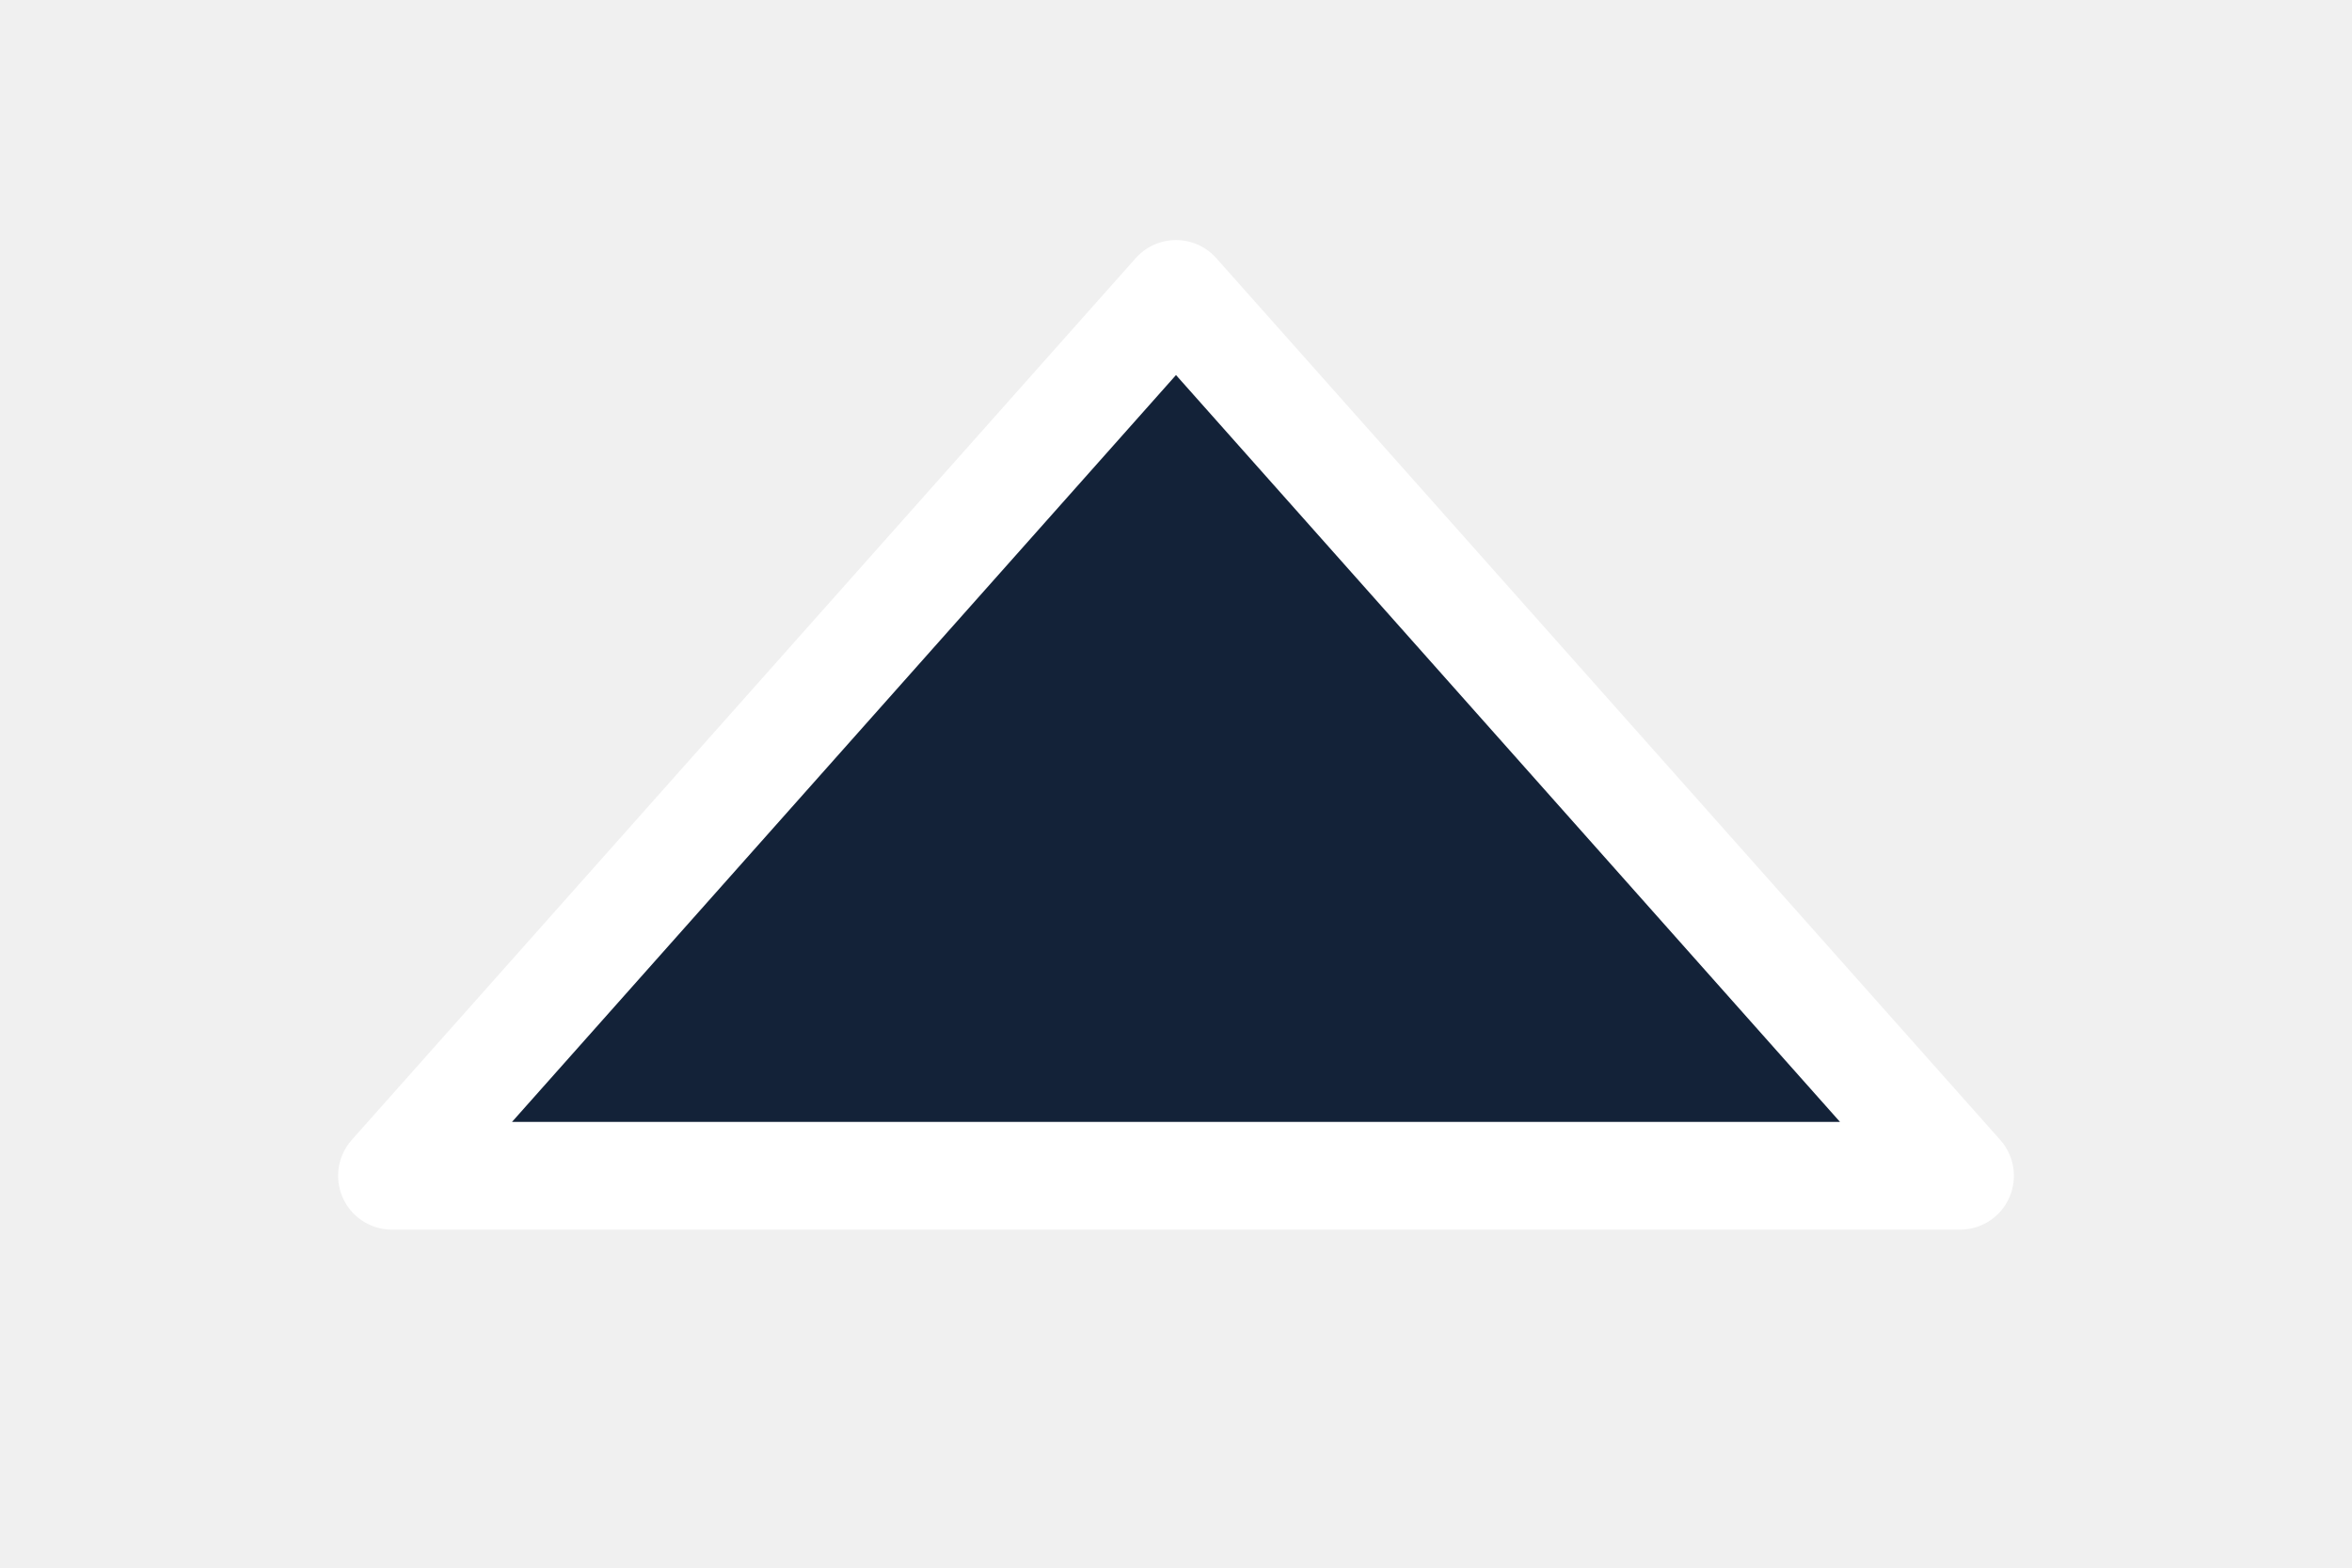
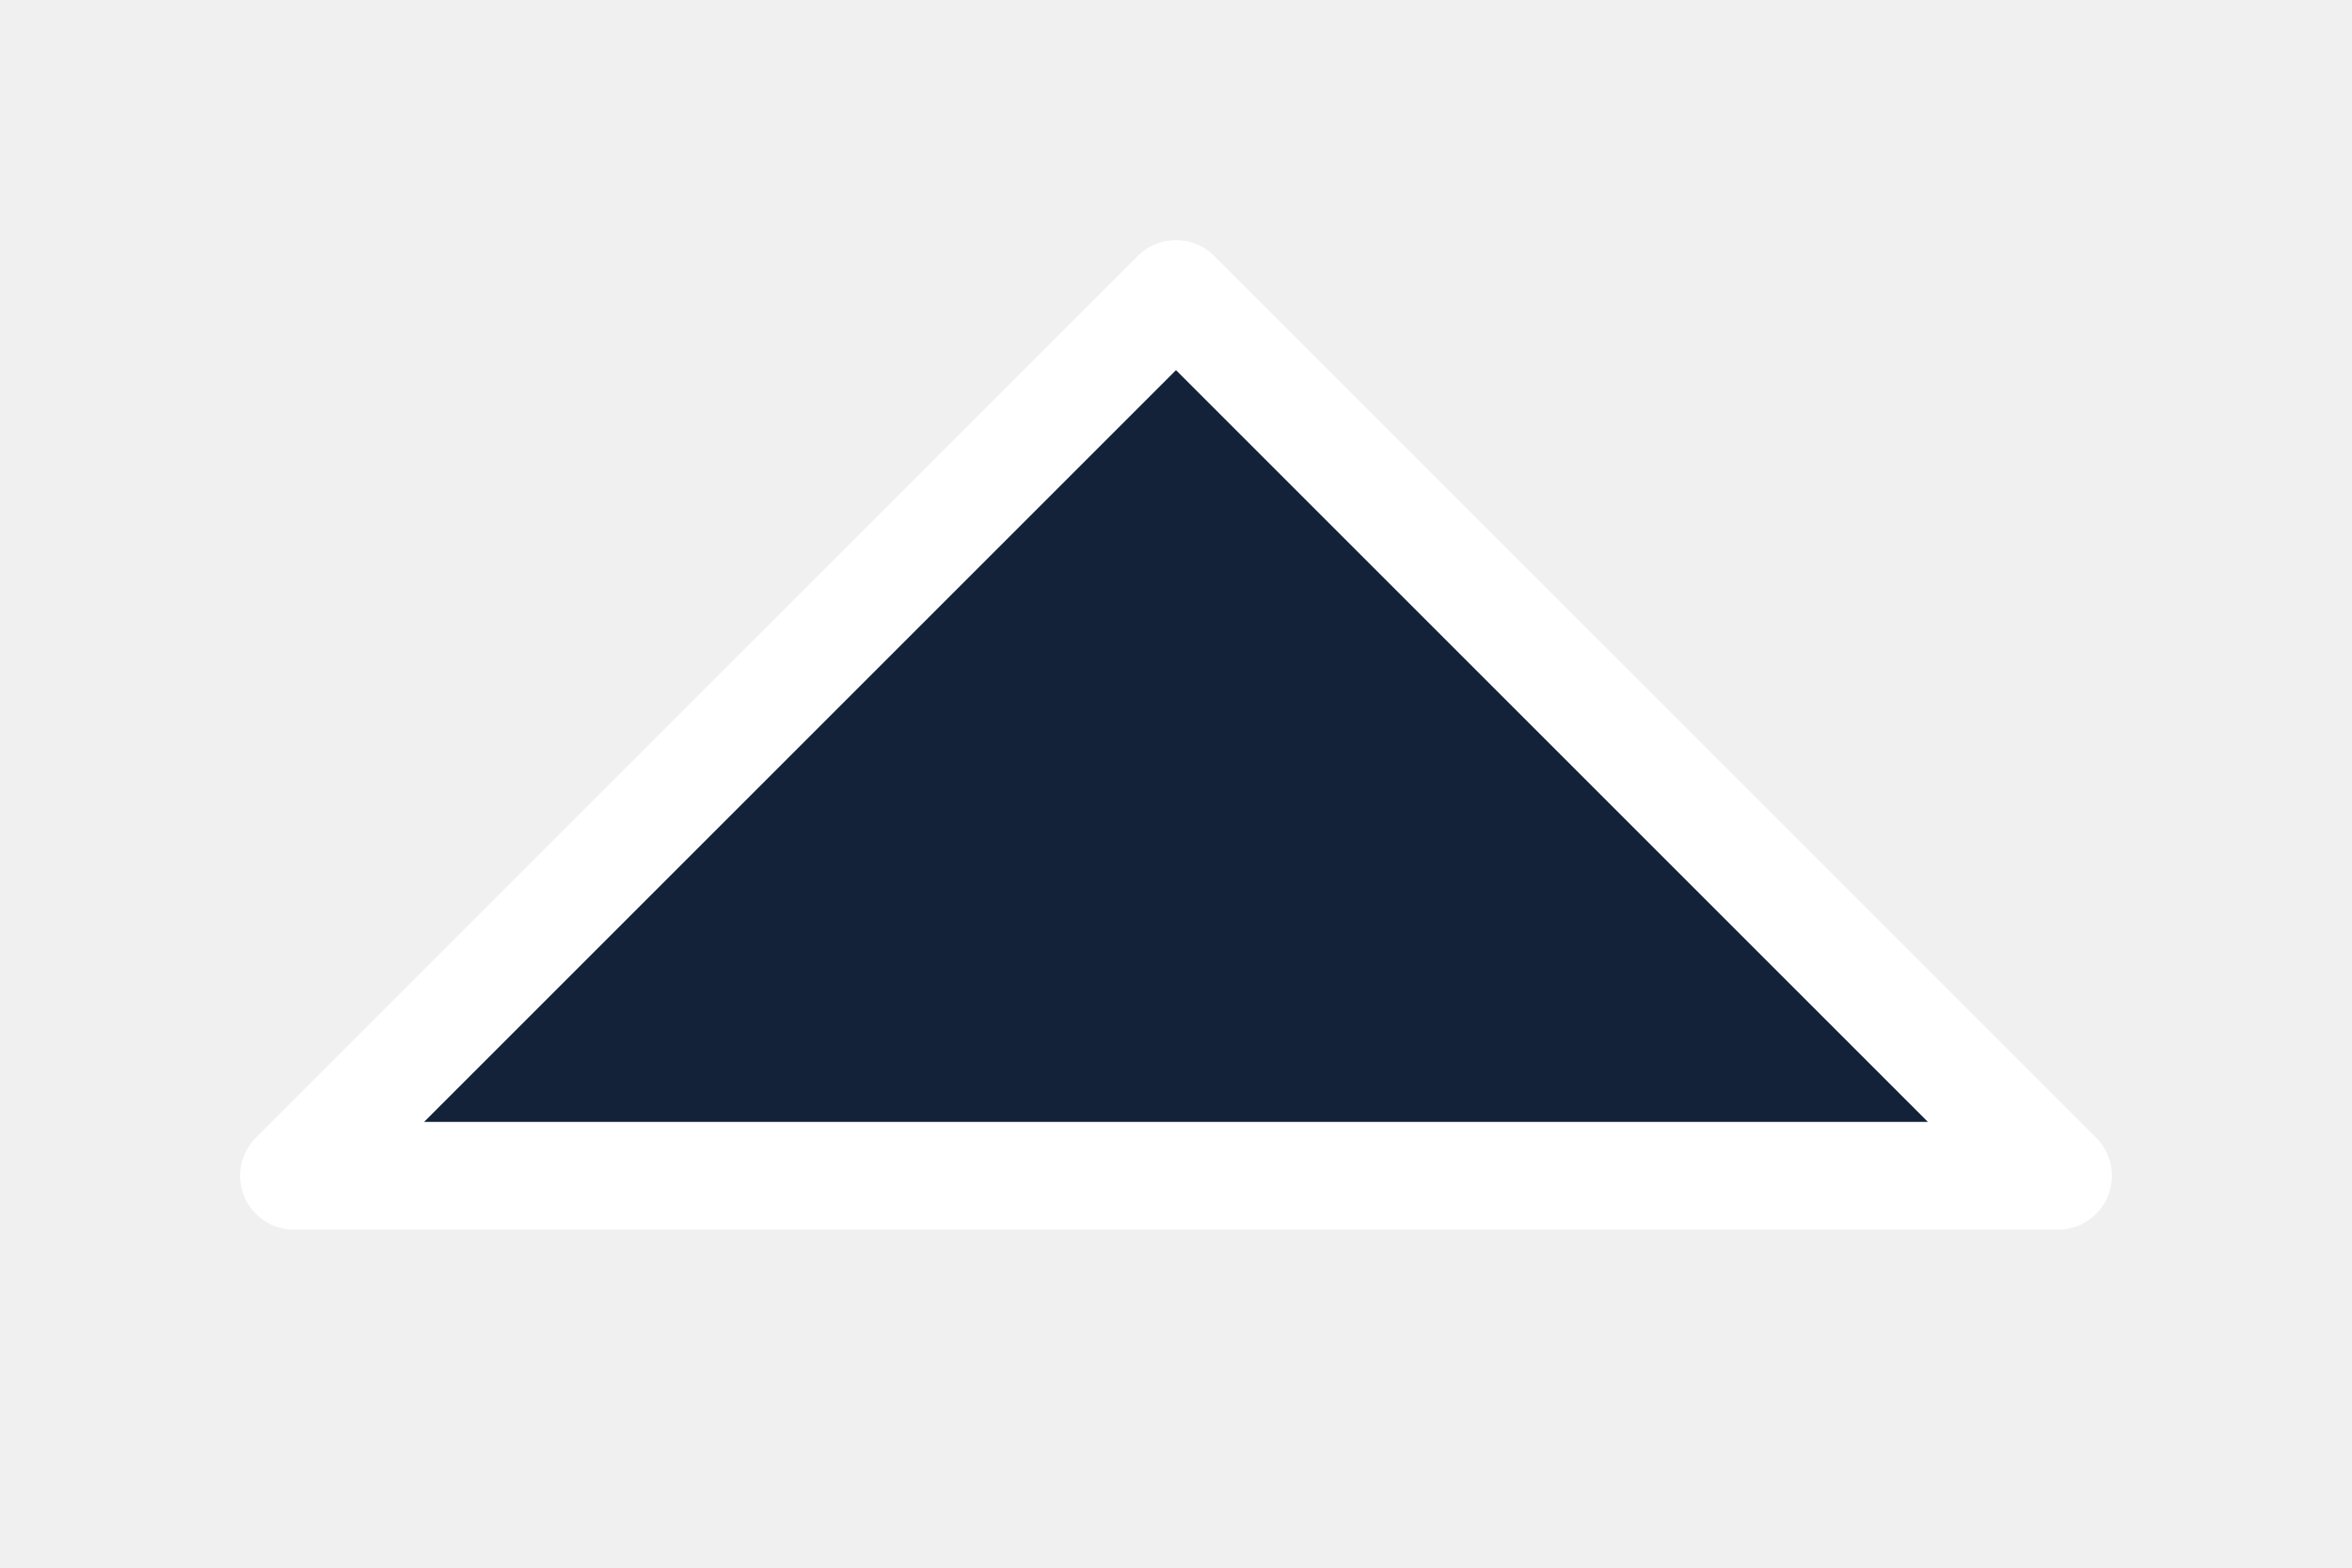
<svg xmlns="http://www.w3.org/2000/svg" viewBox="0 0 24 16">
-   <polygon points="12,3 20,12 4,12" fill="#132238" stroke="#ffffff" stroke-width="1.1" stroke-linejoin="round" />
+   <path d="M12 3 L21 12 H3 Z" fill="#132238" stroke="#ffffff" stroke-width="1.1" stroke-linejoin="round" />
</svg>
